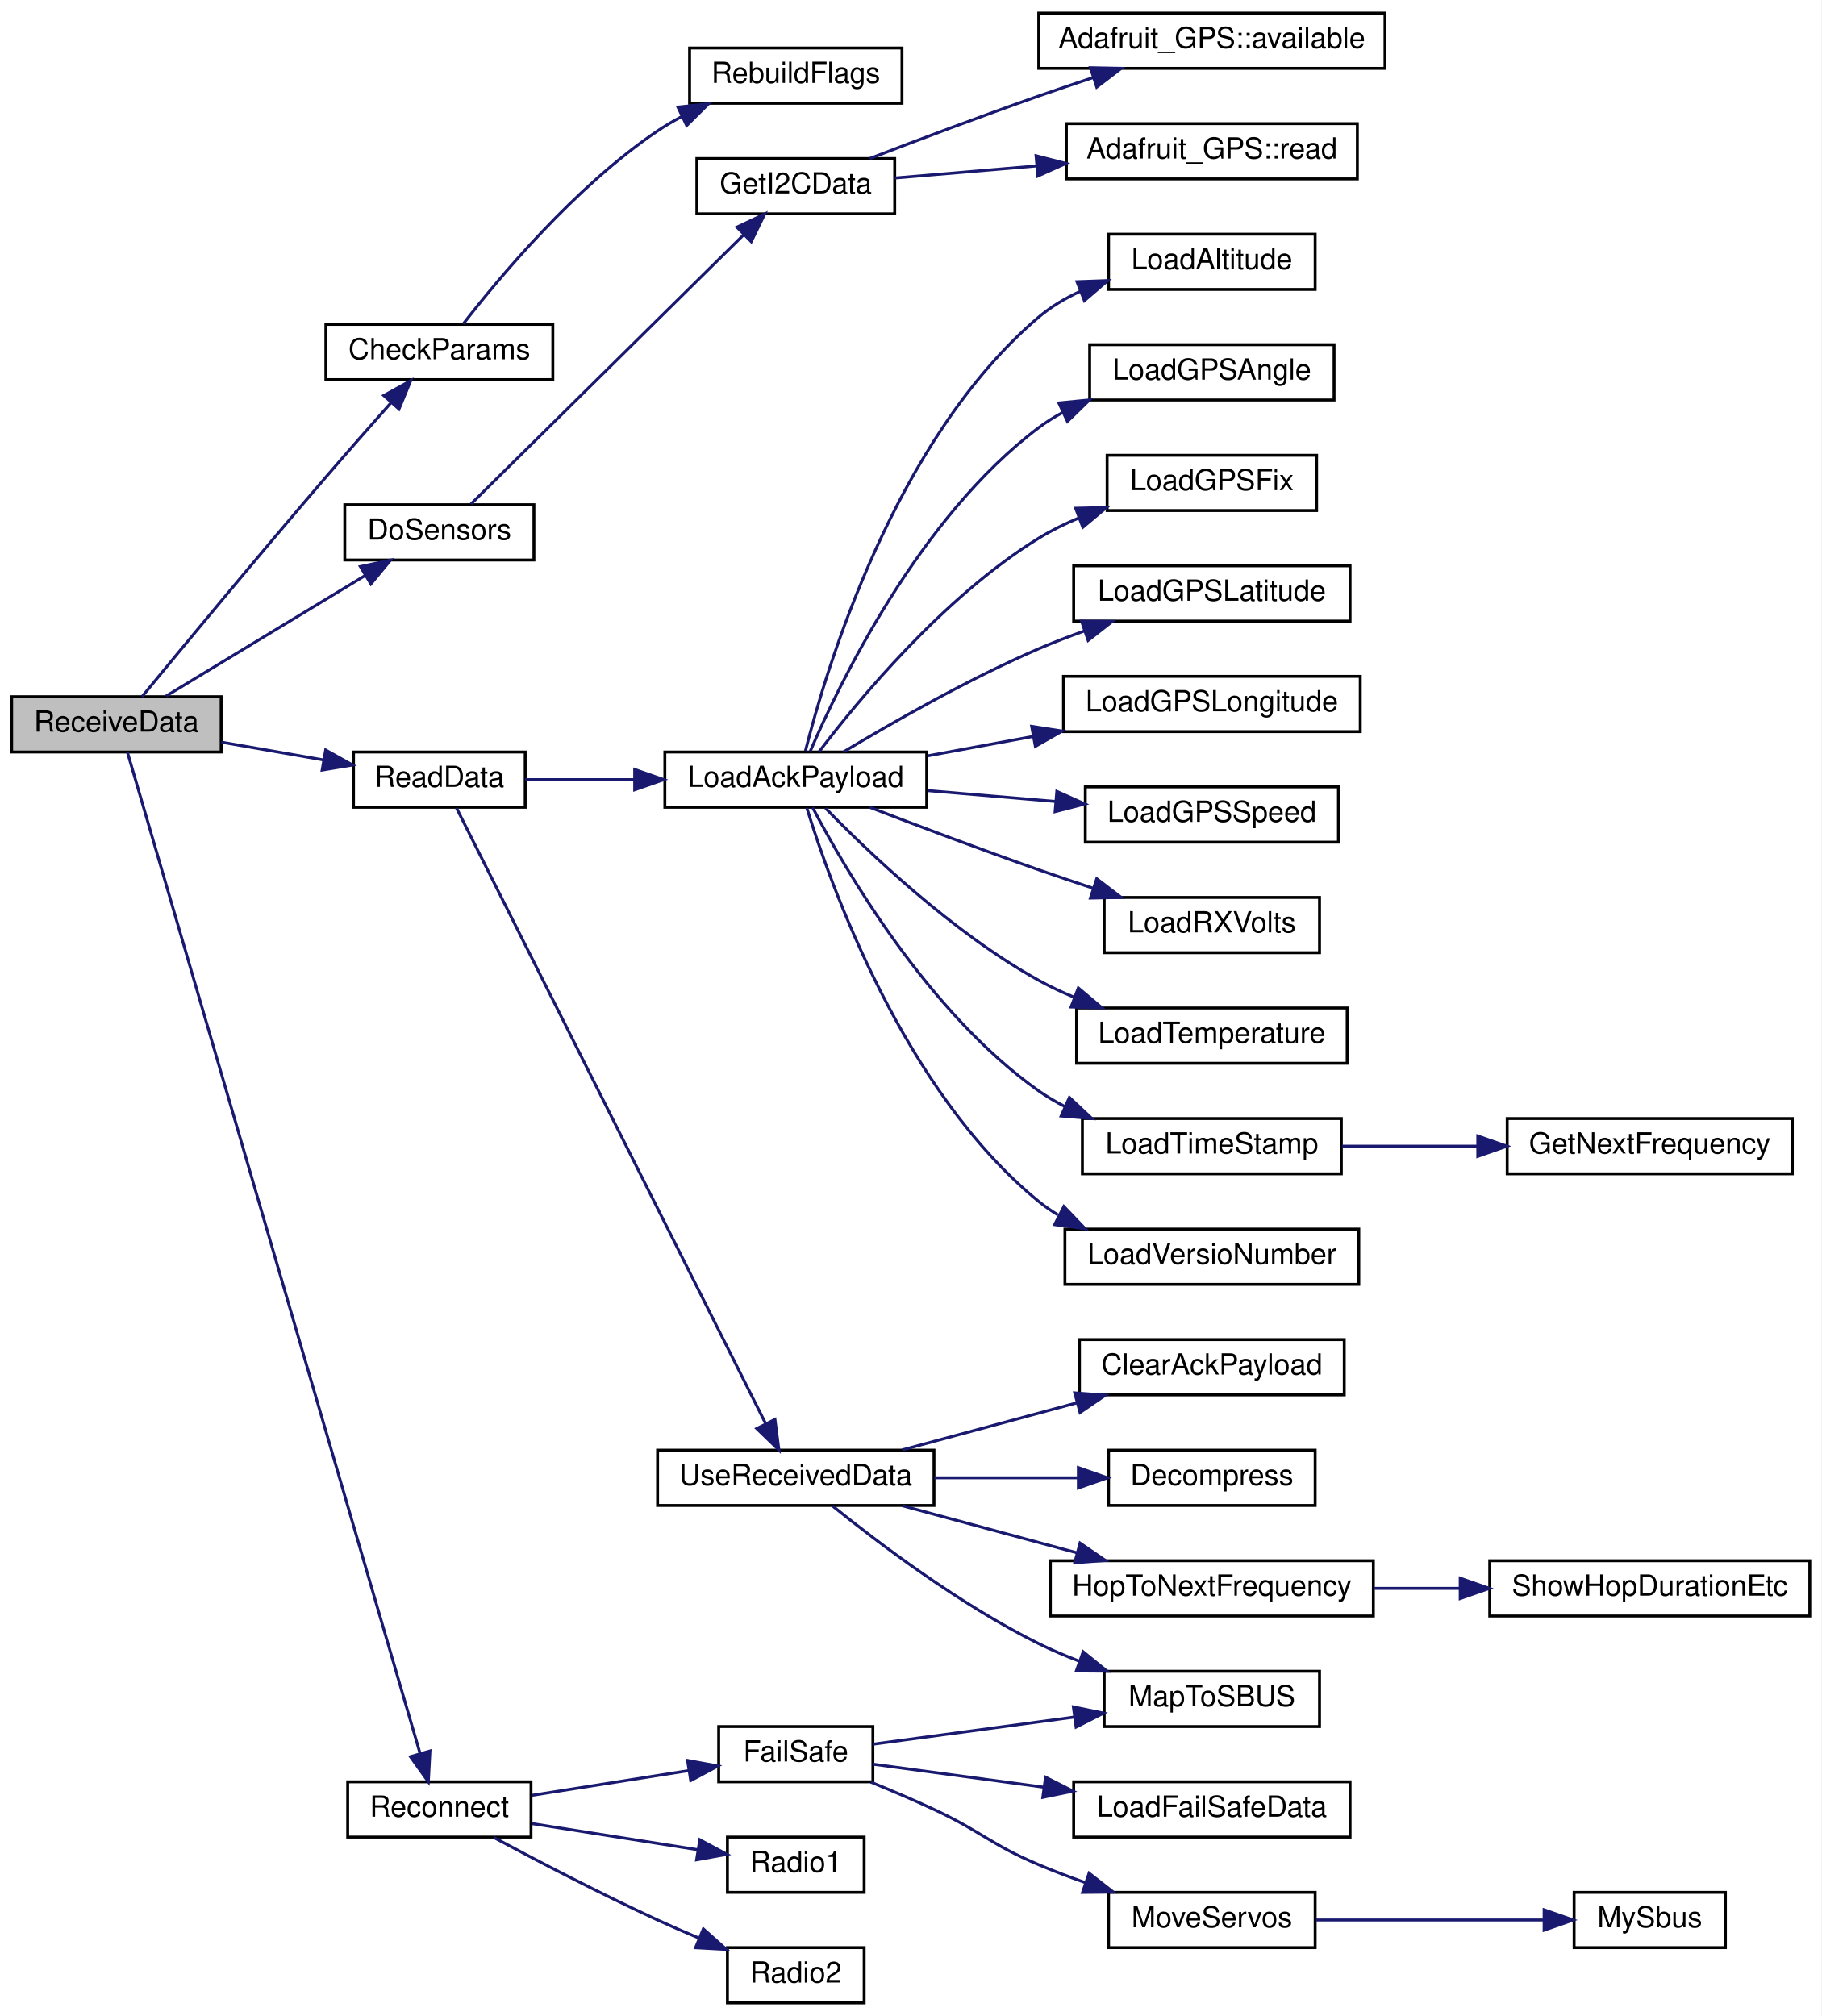
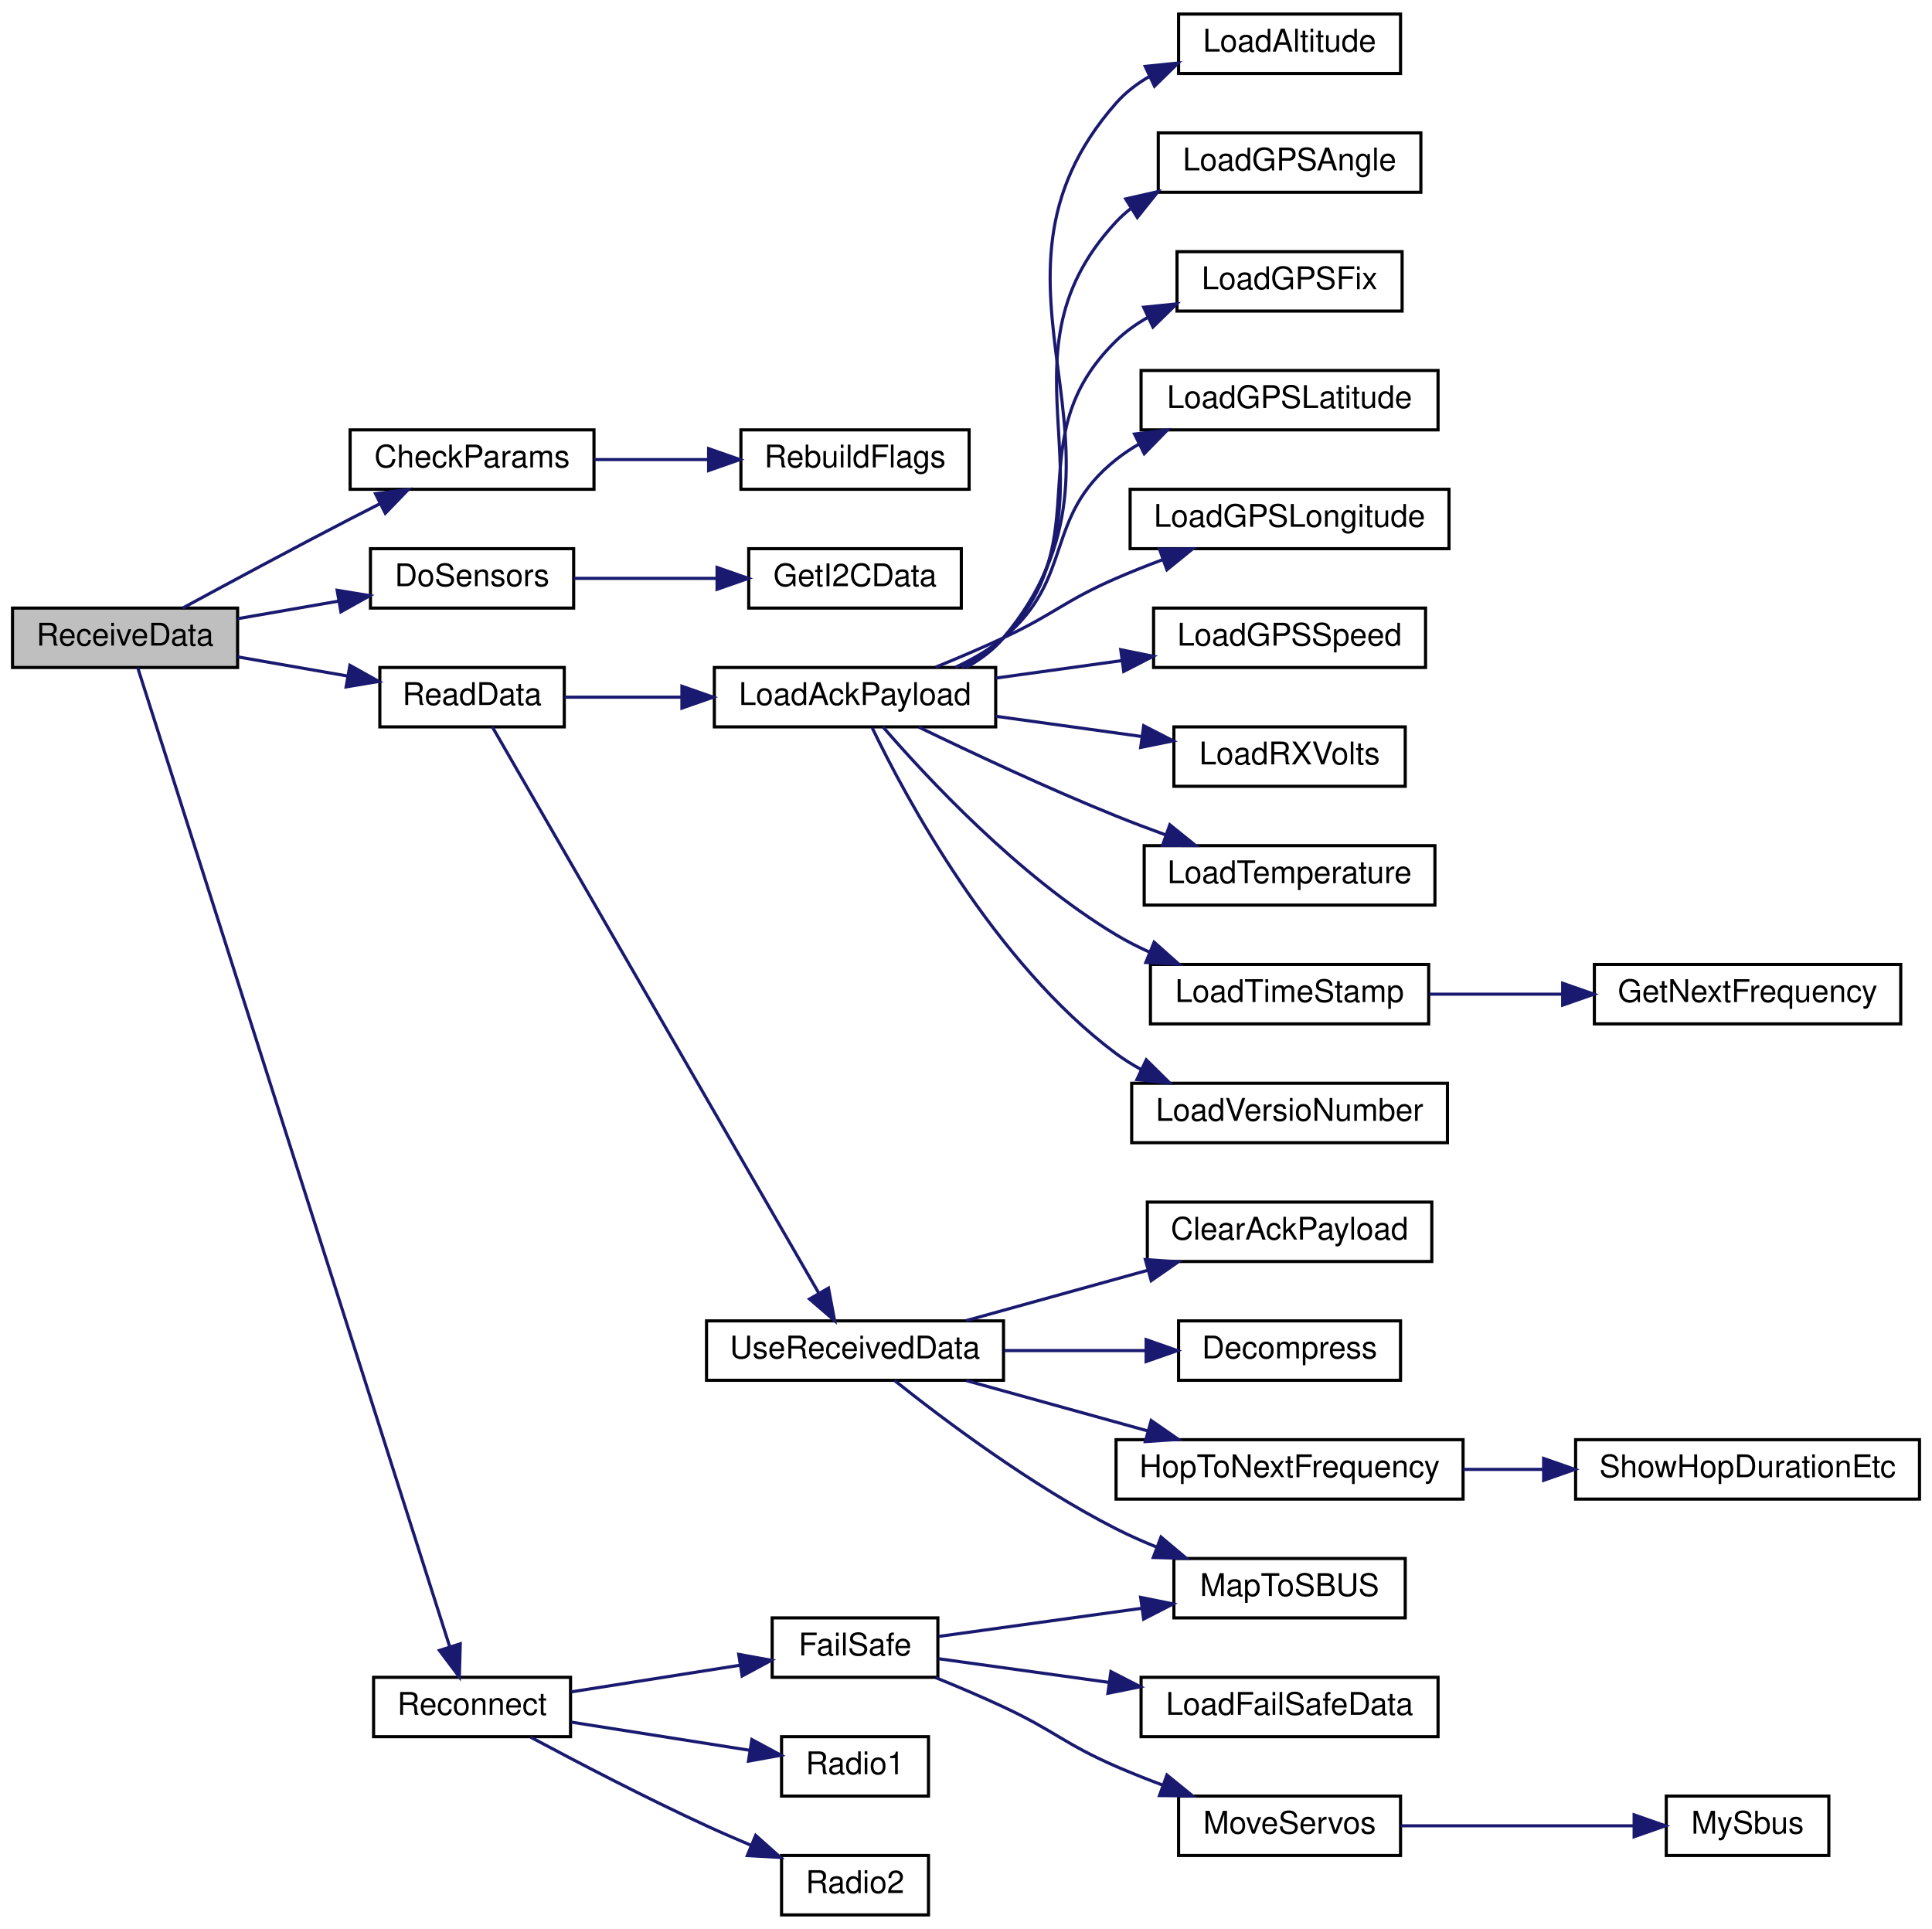
- <svg xmlns="http://www.w3.org/2000/svg" xmlns:xlink="http://www.w3.org/1999/xlink" width="626pt" height="693pt" viewBox="0.00 0.00 626.00 693.00">
-   <g id="graph0" class="graph" transform="scale(1 1) rotate(0) translate(4 689)">
-     <polygon fill="white" stroke="transparent" points="-4,4 -4,-689 622,-689 622,4 -4,4" />
+ <svg xmlns="http://www.w3.org/2000/svg" xmlns:xlink="http://www.w3.org/1999/xlink" width="618pt" height="617pt" viewBox="0.00 0.00 618.00 617.00">
+   <g id="graph0" class="graph" transform="scale(1 1) rotate(0) translate(4 613)">
+     <polygon fill="white" stroke="transparent" points="-4,4 -4,-613 614,-613 614,4 -4,4" />
    <g id="node1" class="node">
      <g id="a_node1">
        <a xlink:title=" ">
-           <polygon fill="#bfbfbf" stroke="black" points="0,-430.5 0,-449.5 72,-449.5 72,-430.5 0,-430.5" />
-           <text text-anchor="middle" x="36" y="-437.5" font-family="Helvetica,sans-Serif" font-size="10.00">ReceiveData</text>
+           <polygon fill="#bfbfbf" stroke="black" points="0,-399.5 0,-418.5 72,-418.5 72,-399.5 0,-399.5" />
+           <text text-anchor="middle" x="36" y="-406.5" font-family="Helvetica,sans-Serif" font-size="10.00">ReceiveData</text>
        </a>
      </g>
    </g>
    <g id="node2" class="node">
      <g id="a_node2">
        <a xlink:href="_receiver_code_2src_2main_8cpp.html#abd09fca8fe7cb7240846989f1ccd6a94" target="_top" xlink:title=" ">
-           <polygon fill="white" stroke="black" points="108,-558.5 108,-577.5 186,-577.5 186,-558.5 108,-558.5" />
-           <text text-anchor="middle" x="147" y="-565.5" font-family="Helvetica,sans-Serif" font-size="10.00">CheckParams</text>
+           <polygon fill="white" stroke="black" points="108,-456.5 108,-475.5 186,-475.5 186,-456.5 108,-456.5" />
+           <text text-anchor="middle" x="147" y="-463.5" font-family="Helvetica,sans-Serif" font-size="10.00">CheckParams</text>
        </a>
      </g>
    </g>
    <g id="edge1" class="edge">
-       <path fill="none" stroke="midnightblue" d="M44.79,-449.51C57.77,-465.29 84.69,-497.87 108,-525 115.25,-533.43 123.4,-542.69 130.29,-550.45" />
-       <polygon fill="midnightblue" stroke="midnightblue" points="127.9,-553.03 137.17,-558.16 133.13,-548.37 127.9,-553.03" />
+       <path fill="none" stroke="midnightblue" d="M54.44,-418.51C68.76,-426.28 89.62,-437.49 108,-447 111.11,-448.61 114.37,-450.27 117.62,-451.92" />
+       <polygon fill="midnightblue" stroke="midnightblue" points="116.11,-455.08 126.62,-456.44 119.25,-448.82 116.11,-455.08" />
    </g>
    <g id="node4" class="node">
      <g id="a_node4">
        <a xlink:href="_receiver_code_2src_2main_8cpp.html#af75c127f9829ffb35282024a4ac116dd" target="_top" xlink:title=" ">
-           <polygon fill="white" stroke="black" points="114.5,-496.5 114.5,-515.5 179.5,-515.5 179.5,-496.5 114.5,-496.5" />
-           <text text-anchor="middle" x="147" y="-503.5" font-family="Helvetica,sans-Serif" font-size="10.00">DoSensors</text>
+           <polygon fill="white" stroke="black" points="114.5,-418.5 114.5,-437.5 179.5,-437.5 179.5,-418.5 114.5,-418.5" />
+           <text text-anchor="middle" x="147" y="-425.5" font-family="Helvetica,sans-Serif" font-size="10.00">DoSensors</text>
        </a>
      </g>
    </g>
    <g id="edge3" class="edge">
-       <path fill="none" stroke="midnightblue" d="M53.08,-449.74C71.14,-460.67 100.64,-478.53 121.55,-491.2" />
-       <polygon fill="midnightblue" stroke="midnightblue" points="119.84,-494.25 130.21,-496.44 123.46,-488.26 119.84,-494.25" />
-     </g>
-     <g id="node8" class="node">
-       <g id="a_node8">
+       <path fill="none" stroke="midnightblue" d="M72.09,-415.12C82.37,-416.91 93.71,-418.89 104.36,-420.74" />
+       <polygon fill="midnightblue" stroke="midnightblue" points="103.84,-424.2 114.3,-422.47 105.05,-417.31 103.84,-424.2" />
+     </g>
+     <g id="node6" class="node">
+       <g id="a_node6">
        <a xlink:href="_receiver_code_2src_2main_8cpp.html#a07ca94db0e305e9c01ec51e417576308" target="_top" xlink:title=" ">
-           <polygon fill="white" stroke="black" points="117.5,-411.5 117.5,-430.5 176.5,-430.5 176.5,-411.5 117.5,-411.5" />
-           <text text-anchor="middle" x="147" y="-418.5" font-family="Helvetica,sans-Serif" font-size="10.00">ReadData</text>
-         </a>
-       </g>
-     </g>
-     <g id="edge7" class="edge">
-       <path fill="none" stroke="midnightblue" d="M72.09,-433.88C83.24,-431.94 95.63,-429.78 107.04,-427.79" />
-       <polygon fill="midnightblue" stroke="midnightblue" points="107.92,-431.19 117.17,-426.03 106.72,-424.29 107.92,-431.19" />
-     </g>
-     <g id="node27" class="node">
-       <g id="a_node27">
+           <polygon fill="white" stroke="black" points="117.5,-380.5 117.5,-399.5 176.5,-399.5 176.5,-380.5 117.5,-380.5" />
+           <text text-anchor="middle" x="147" y="-387.5" font-family="Helvetica,sans-Serif" font-size="10.00">ReadData</text>
+         </a>
+       </g>
+     </g>
+     <g id="edge5" class="edge">
+       <path fill="none" stroke="midnightblue" d="M72.09,-402.88C83.24,-400.94 95.63,-398.78 107.04,-396.79" />
+       <polygon fill="midnightblue" stroke="midnightblue" points="107.92,-400.19 117.17,-395.03 106.72,-393.29 107.92,-400.19" />
+     </g>
+     <g id="node25" class="node">
+       <g id="a_node25">
        <a xlink:href="radio_8h.html#a692b8b0727e0db358f99c7bf4e8235c0" target="_top" xlink:title=" ">
          <polygon fill="white" stroke="black" points="115.5,-57.5 115.5,-76.5 178.5,-76.5 178.5,-57.5 115.5,-57.5" />
          <text text-anchor="middle" x="147" y="-64.5" font-family="Helvetica,sans-Serif" font-size="10.00">Reconnect</text>
        </a>
      </g>
    </g>
-     <g id="edge26" class="edge">
-       <path fill="none" stroke="midnightblue" d="M39.8,-430.4C54.26,-380.93 120.47,-154.37 140.34,-86.36" />
-       <polygon fill="midnightblue" stroke="midnightblue" points="143.77,-87.11 143.21,-76.53 137.05,-85.15 143.77,-87.11" />
+     <g id="edge24" class="edge">
+       <path fill="none" stroke="midnightblue" d="M40.03,-399.5C54.82,-353.09 119.55,-150 139.87,-86.23" />
+       <polygon fill="midnightblue" stroke="midnightblue" points="143.23,-87.21 142.93,-76.62 136.56,-85.09 143.23,-87.21" />
    </g>
    <g id="node3" class="node">
      <g id="a_node3">
        <a xlink:href="_receiver_code_2src_2main_8cpp.html#ad86a39e4cba19592c760833870f6f69c" target="_top" xlink:title=" ">
-           <polygon fill="white" stroke="black" points="233,-653.5 233,-672.5 306,-672.5 306,-653.5 233,-653.5" />
-           <text text-anchor="middle" x="269.5" y="-660.5" font-family="Helvetica,sans-Serif" font-size="10.00">RebuildFlags</text>
+           <polygon fill="white" stroke="black" points="233,-456.5 233,-475.5 306,-475.5 306,-456.5 233,-456.5" />
+           <text text-anchor="middle" x="269.5" y="-463.5" font-family="Helvetica,sans-Serif" font-size="10.00">RebuildFlags</text>
        </a>
      </g>
    </g>
    <g id="edge2" class="edge">
-       <path fill="none" stroke="midnightblue" d="M155.2,-577.64C167.41,-593.41 193.6,-624.85 222,-644 224.59,-645.75 227.37,-647.38 230.23,-648.89" />
-       <polygon fill="midnightblue" stroke="midnightblue" points="228.99,-652.18 239.52,-653.32 232,-645.86 228.99,-652.18" />
+       <path fill="none" stroke="midnightblue" d="M186.13,-466C197.65,-466 210.42,-466 222.4,-466" />
+       <polygon fill="midnightblue" stroke="midnightblue" points="222.67,-469.5 232.67,-466 222.67,-462.5 222.67,-469.5" />
    </g>
    <g id="node5" class="node">
      <g id="a_node5">
        <a xlink:href="_hub_reader_2src_2main_8cpp.html#a2a75154c3b19275a186d2a9303f87f09" target="_top" xlink:title=" ">
-           <polygon fill="white" stroke="black" points="235.5,-615.5 235.5,-634.5 303.5,-634.5 303.5,-615.5 235.5,-615.5" />
-           <text text-anchor="middle" x="269.5" y="-622.5" font-family="Helvetica,sans-Serif" font-size="10.00">GetI2CData</text>
+           <polygon fill="white" stroke="black" points="235.5,-418.5 235.5,-437.5 303.5,-437.5 303.5,-418.5 235.5,-418.5" />
+           <text text-anchor="middle" x="269.5" y="-425.5" font-family="Helvetica,sans-Serif" font-size="10.00">GetI2CData</text>
        </a>
      </g>
    </g>
    <g id="edge4" class="edge">
-       <path fill="none" stroke="midnightblue" d="M157.86,-515.74C178.44,-536.06 226.16,-583.19 251.69,-608.4" />
-       <polygon fill="midnightblue" stroke="midnightblue" points="249.26,-610.92 258.84,-615.46 254.18,-605.94 249.26,-610.92" />
-     </g>
-     <g id="node6" class="node">
-       <g id="a_node6">
-         <a xlink:href="class_adafruit___g_p_s.html#abe6399af00c0047527ea20e3f35a0182" target="_top" xlink:title="How many bytes are available to read - part of 'Print'-class functionality.">
-           <polygon fill="white" stroke="black" points="353,-665.5 353,-684.5 472,-684.5 472,-665.5 353,-665.5" />
-           <text text-anchor="middle" x="412.5" y="-672.5" font-family="Helvetica,sans-Serif" font-size="10.00">Adafruit_GPS::available</text>
-         </a>
-       </g>
-     </g>
-     <g id="edge5" class="edge">
-       <path fill="none" stroke="midnightblue" d="M294.94,-634.52C311.3,-640.81 333.36,-649.12 353,-656 359.02,-658.11 365.41,-660.26 371.68,-662.34" />
-       <polygon fill="midnightblue" stroke="midnightblue" points="370.76,-665.72 381.35,-665.5 372.93,-659.06 370.76,-665.72" />
+       <path fill="none" stroke="midnightblue" d="M179.66,-428C193.6,-428 210.19,-428 225.25,-428" />
+       <polygon fill="midnightblue" stroke="midnightblue" points="225.37,-431.5 235.37,-428 225.37,-424.5 225.37,-431.5" />
    </g>
    <g id="node7" class="node">
      <g id="a_node7">
-         <a xlink:href="class_adafruit___g_p_s.html#a776378bc3e4e8a098dce88d6a4ffb0b8" target="_top" xlink:title="Read one character from the GPS device.">
-           <polygon fill="white" stroke="black" points="362.5,-627.5 362.5,-646.5 462.5,-646.5 462.5,-627.5 362.5,-627.5" />
-           <text text-anchor="middle" x="412.5" y="-634.5" font-family="Helvetica,sans-Serif" font-size="10.00">Adafruit_GPS::read</text>
+         <a xlink:href="radio_8h.html#a664f409561bfcf119e0379dd991217e5" target="_top" xlink:title=" ">
+           <polygon fill="white" stroke="black" points="224.5,-380.5 224.5,-399.5 314.5,-399.5 314.5,-380.5 224.5,-380.5" />
+           <text text-anchor="middle" x="269.5" y="-387.5" font-family="Helvetica,sans-Serif" font-size="10.00">LoadAckPayload</text>
        </a>
      </g>
    </g>
    <g id="edge6" class="edge">
-       <path fill="none" stroke="midnightblue" d="M303.56,-627.81C318.05,-629.05 335.52,-630.53 352.14,-631.95" />
-       <polygon fill="midnightblue" stroke="midnightblue" points="352.08,-635.46 362.34,-632.82 352.67,-628.48 352.08,-635.46" />
-     </g>
-     <g id="node9" class="node">
-       <g id="a_node9">
-         <a xlink:href="radio_8h.html#a664f409561bfcf119e0379dd991217e5" target="_top" xlink:title=" ">
-           <polygon fill="white" stroke="black" points="224.5,-411.5 224.5,-430.5 314.5,-430.5 314.5,-411.5 224.5,-411.5" />
-           <text text-anchor="middle" x="269.5" y="-418.5" font-family="Helvetica,sans-Serif" font-size="10.00">LoadAckPayload</text>
-         </a>
-       </g>
-     </g>
-     <g id="edge8" class="edge">
-       <path fill="none" stroke="midnightblue" d="M176.56,-421C187.76,-421 201.01,-421 213.9,-421" />
-       <polygon fill="midnightblue" stroke="midnightblue" points="214.13,-424.5 224.13,-421 214.13,-417.5 214.13,-424.5" />
-     </g>
-     <g id="node21" class="node">
-       <g id="a_node21">
+       <path fill="none" stroke="midnightblue" d="M176.56,-390C187.76,-390 201.01,-390 213.9,-390" />
+       <polygon fill="midnightblue" stroke="midnightblue" points="214.13,-393.5 224.13,-390 214.13,-386.5 214.13,-393.5" />
+     </g>
+     <g id="node19" class="node">
+       <g id="a_node19">
        <a xlink:href="_receiver_code_2src_2main_8cpp.html#abb1997c589abc6432f612eaedf985e38" target="_top" xlink:title=" ">
          <polygon fill="white" stroke="black" points="222,-171.5 222,-190.5 317,-190.5 317,-171.5 222,-171.5" />
          <text text-anchor="middle" x="269.5" y="-178.5" font-family="Helvetica,sans-Serif" font-size="10.00">UseReceivedData</text>
        </a>
      </g>
    </g>
-     <g id="edge20" class="edge">
-       <path fill="none" stroke="midnightblue" d="M152.87,-411.29C171.04,-375.11 235.03,-247.66 259.18,-199.56" />
-       <polygon fill="midnightblue" stroke="midnightblue" points="262.34,-201.07 263.7,-190.56 256.08,-197.93 262.34,-201.07" />
+     <g id="edge18" class="edge">
+       <path fill="none" stroke="midnightblue" d="M153.49,-380.48C172.11,-348.18 233.09,-242.41 257.88,-199.42" />
+       <polygon fill="midnightblue" stroke="midnightblue" points="261.01,-200.99 262.98,-190.58 254.95,-197.49 261.01,-200.99" />
+     </g>
+     <g id="node8" class="node">
+       <g id="a_node8">
+         <a xlink:href="radio_8h.html#ae7c02edb19bdc7bb0dc66f4b4d698b04" target="_top" xlink:title=" ">
+           <polygon fill="white" stroke="black" points="373,-589.5 373,-608.5 444,-608.5 444,-589.5 373,-589.5" />
+           <text text-anchor="middle" x="408.5" y="-596.5" font-family="Helvetica,sans-Serif" font-size="10.00">LoadAltitude</text>
+         </a>
+       </g>
+     </g>
+     <g id="edge7" class="edge">
+       <path fill="none" stroke="midnightblue" d="M305.11,-399.55C309.6,-402.02 313.76,-405.12 317,-409 366.75,-468.64 301.71,-521.68 353,-580 356.02,-583.44 359.7,-586.25 363.71,-588.56" />
+       <polygon fill="midnightblue" stroke="midnightblue" points="362.32,-591.77 372.86,-592.84 365.29,-585.43 362.32,-591.77" />
+     </g>
+     <g id="node9" class="node">
+       <g id="a_node9">
+         <a xlink:href="radio_8h.html#a4dd6eda5ab79885d9c061e5978a0b698" target="_top" xlink:title=" ">
+           <polygon fill="white" stroke="black" points="366.5,-551.5 366.5,-570.5 450.5,-570.5 450.5,-551.5 366.5,-551.5" />
+           <text text-anchor="middle" x="408.5" y="-558.5" font-family="Helvetica,sans-Serif" font-size="10.00">LoadGPSAngle</text>
+         </a>
+       </g>
+     </g>
+     <g id="edge8" class="edge">
+       <path fill="none" stroke="midnightblue" d="M304.91,-399.71C309.43,-402.16 313.65,-405.21 317,-409 357.55,-454.89 311.26,-497.19 353,-542 354.41,-543.51 355.94,-544.9 357.58,-546.19" />
+       <polygon fill="midnightblue" stroke="midnightblue" points="356.08,-549.38 366.41,-551.71 359.79,-543.44 356.08,-549.38" />
    </g>
    <g id="node10" class="node">
      <g id="a_node10">
-         <a xlink:href="radio_8h.html#ae7c02edb19bdc7bb0dc66f4b4d698b04" target="_top" xlink:title=" ">
-           <polygon fill="white" stroke="black" points="377,-589.5 377,-608.5 448,-608.5 448,-589.5 377,-589.5" />
-           <text text-anchor="middle" x="412.5" y="-596.5" font-family="Helvetica,sans-Serif" font-size="10.00">LoadAltitude</text>
+         <a xlink:href="radio_8h.html#aa9d97135c1b62975cc9d6b955842f6fd" target="_top" xlink:title=" ">
+           <polygon fill="white" stroke="black" points="372.5,-513.5 372.5,-532.5 444.5,-532.5 444.5,-513.5 372.5,-513.5" />
+           <text text-anchor="middle" x="408.5" y="-520.5" font-family="Helvetica,sans-Serif" font-size="10.00">LoadGPSFix</text>
        </a>
      </g>
    </g>
    <g id="edge9" class="edge">
-       <path fill="none" stroke="midnightblue" d="M272.81,-430.86C279.81,-458.59 303.42,-537.97 353,-580 357.23,-583.58 362.14,-586.49 367.29,-588.86" />
-       <polygon fill="midnightblue" stroke="midnightblue" points="366.14,-592.16 376.72,-592.55 368.69,-585.64 366.14,-592.16" />
+       <path fill="none" stroke="midnightblue" d="M303.64,-399.53C308.55,-402.02 313.23,-405.13 317,-409 348.51,-441.33 320.65,-472.5 353,-504 356.03,-506.95 359.54,-509.44 363.29,-511.55" />
+       <polygon fill="midnightblue" stroke="midnightblue" points="361.83,-514.73 372.37,-515.8 364.8,-508.39 361.83,-514.73" />
    </g>
    <g id="node11" class="node">
      <g id="a_node11">
-         <a xlink:href="radio_8h.html#a4dd6eda5ab79885d9c061e5978a0b698" target="_top" xlink:title=" ">
-           <polygon fill="white" stroke="black" points="370.5,-551.5 370.5,-570.5 454.5,-570.5 454.5,-551.5 370.5,-551.5" />
-           <text text-anchor="middle" x="412.5" y="-558.5" font-family="Helvetica,sans-Serif" font-size="10.00">LoadGPSAngle</text>
+         <a xlink:href="radio_8h.html#a0b901ae44d5e1d8885539ad7e032b8b6" target="_top" xlink:title=" ">
+           <polygon fill="white" stroke="black" points="361,-475.5 361,-494.5 456,-494.5 456,-475.5 361,-475.5" />
+           <text text-anchor="middle" x="408.5" y="-482.5" font-family="Helvetica,sans-Serif" font-size="10.00">LoadGPSLatitude</text>
        </a>
      </g>
    </g>
    <g id="edge10" class="edge">
-       <path fill="none" stroke="midnightblue" d="M274.48,-430.77C284.3,-453.67 311.9,-511.2 353,-542 355.61,-543.95 358.42,-545.71 361.36,-547.29" />
-       <polygon fill="midnightblue" stroke="midnightblue" points="359.91,-550.48 370.45,-551.52 362.86,-544.13 359.91,-550.48" />
+       <path fill="none" stroke="midnightblue" d="M301.55,-399.53C307.04,-402.06 312.46,-405.19 317,-409 339.96,-428.25 329.54,-447.36 353,-466 355.28,-467.81 357.74,-469.46 360.32,-470.95" />
+       <polygon fill="midnightblue" stroke="midnightblue" points="358.91,-474.16 369.42,-475.46 362.02,-467.88 358.91,-474.16" />
    </g>
    <g id="node12" class="node">
      <g id="a_node12">
-         <a xlink:href="radio_8h.html#aa9d97135c1b62975cc9d6b955842f6fd" target="_top" xlink:title=" ">
-           <polygon fill="white" stroke="black" points="376.5,-513.5 376.5,-532.5 448.5,-532.5 448.5,-513.5 376.5,-513.5" />
-           <text text-anchor="middle" x="412.5" y="-520.5" font-family="Helvetica,sans-Serif" font-size="10.00">LoadGPSFix</text>
+         <a xlink:href="radio_8h.html#a984e4fc699e2cdb932f86e0ae1e20bca" target="_top" xlink:title=" ">
+           <polygon fill="white" stroke="black" points="357.5,-437.5 357.5,-456.5 459.5,-456.5 459.5,-437.5 357.5,-437.5" />
+           <text text-anchor="middle" x="408.5" y="-444.5" font-family="Helvetica,sans-Serif" font-size="10.00">LoadGPSLongitude</text>
        </a>
      </g>
    </g>
    <g id="edge11" class="edge">
-       <path fill="none" stroke="midnightblue" d="M277.57,-430.67C290.6,-447.86 320.12,-483.78 353,-504 357.32,-506.66 362.06,-508.98 366.9,-511.01" />
-       <polygon fill="midnightblue" stroke="midnightblue" points="365.68,-514.29 376.27,-514.54 368.15,-507.74 365.68,-514.29" />
+       <path fill="none" stroke="midnightblue" d="M295.31,-399.61C302.38,-402.49 310.05,-405.75 317,-409 333.39,-416.65 336.41,-420.78 353,-428 357.76,-430.07 362.82,-432.08 367.87,-433.97" />
+       <polygon fill="midnightblue" stroke="midnightblue" points="366.89,-437.34 377.49,-437.44 369.27,-430.76 366.89,-437.34" />
    </g>
    <g id="node13" class="node">
      <g id="a_node13">
-         <a xlink:href="radio_8h.html#a0b901ae44d5e1d8885539ad7e032b8b6" target="_top" xlink:title=" ">
-           <polygon fill="white" stroke="black" points="365,-475.5 365,-494.5 460,-494.5 460,-475.5 365,-475.5" />
-           <text text-anchor="middle" x="412.5" y="-482.5" font-family="Helvetica,sans-Serif" font-size="10.00">LoadGPSLatitude</text>
+         <a xlink:href="radio_8h.html#aefbca1484a5df773af5c76e12a646238" target="_top" xlink:title=" ">
+           <polygon fill="white" stroke="black" points="365,-399.5 365,-418.5 452,-418.5 452,-399.5 365,-399.5" />
+           <text text-anchor="middle" x="408.5" y="-406.5" font-family="Helvetica,sans-Serif" font-size="10.00">LoadGPSSpeed</text>
        </a>
      </g>
    </g>
    <g id="edge12" class="edge">
-       <path fill="none" stroke="midnightblue" d="M285.88,-430.52C302.14,-440.3 328.73,-455.54 353,-466 358.03,-468.16 363.38,-470.22 368.74,-472.13" />
-       <polygon fill="midnightblue" stroke="midnightblue" points="367.71,-475.48 378.31,-475.4 369.97,-468.86 367.71,-475.48" />
+       <path fill="none" stroke="midnightblue" d="M314.6,-396.12C327.44,-397.9 341.6,-399.86 354.91,-401.71" />
+       <polygon fill="midnightblue" stroke="midnightblue" points="354.5,-405.18 364.88,-403.09 355.46,-398.25 354.5,-405.18" />
    </g>
    <g id="node14" class="node">
      <g id="a_node14">
-         <a xlink:href="radio_8h.html#a984e4fc699e2cdb932f86e0ae1e20bca" target="_top" xlink:title=" ">
-           <polygon fill="white" stroke="black" points="361.5,-437.5 361.5,-456.5 463.5,-456.5 463.5,-437.5 361.5,-437.5" />
-           <text text-anchor="middle" x="412.5" y="-444.5" font-family="Helvetica,sans-Serif" font-size="10.00">LoadGPSLongitude</text>
+         <a xlink:href="radio_8h.html#ad5c9d0f57db506102e8363427892186a" target="_top" xlink:title=" ">
+           <polygon fill="white" stroke="black" points="371.5,-361.5 371.5,-380.5 445.5,-380.5 445.5,-361.5 371.5,-361.5" />
+           <text text-anchor="middle" x="408.5" y="-368.5" font-family="Helvetica,sans-Serif" font-size="10.00">LoadRXVolts</text>
        </a>
      </g>
    </g>
    <g id="edge13" class="edge">
-       <path fill="none" stroke="midnightblue" d="M314.73,-429.16C326.21,-431.27 338.78,-433.59 350.94,-435.83" />
-       <polygon fill="midnightblue" stroke="midnightblue" points="350.57,-439.32 361.04,-437.69 351.84,-432.44 350.57,-439.32" />
+       <path fill="none" stroke="midnightblue" d="M314.6,-383.88C329.47,-381.82 346.11,-379.51 361.15,-377.43" />
+       <polygon fill="midnightblue" stroke="midnightblue" points="361.84,-380.87 371.27,-376.03 360.88,-373.93 361.84,-380.87" />
    </g>
    <g id="node15" class="node">
      <g id="a_node15">
-         <a xlink:href="radio_8h.html#aefbca1484a5df773af5c76e12a646238" target="_top" xlink:title=" ">
-           <polygon fill="white" stroke="black" points="369,-399.5 369,-418.5 456,-418.5 456,-399.5 369,-399.5" />
-           <text text-anchor="middle" x="412.5" y="-406.5" font-family="Helvetica,sans-Serif" font-size="10.00">LoadGPSSpeed</text>
+         <a xlink:href="radio_8h.html#afd3957dcfa0fc56901c2b9ce3519f511" target="_top" xlink:title=" ">
+           <polygon fill="white" stroke="black" points="362,-323.5 362,-342.5 455,-342.5 455,-323.5 362,-323.5" />
+           <text text-anchor="middle" x="408.5" y="-330.5" font-family="Helvetica,sans-Serif" font-size="10.00">LoadTemperature</text>
        </a>
      </g>
    </g>
    <g id="edge14" class="edge">
-       <path fill="none" stroke="midnightblue" d="M314.73,-417.24C328.63,-416.05 344.13,-414.73 358.58,-413.5" />
-       <polygon fill="midnightblue" stroke="midnightblue" points="359.21,-416.96 368.88,-412.63 358.62,-409.99 359.21,-416.96" />
+       <path fill="none" stroke="midnightblue" d="M289.94,-380.4C306.51,-372.38 331.06,-360.85 353,-352 358.11,-349.94 363.54,-347.88 368.92,-345.93" />
+       <polygon fill="midnightblue" stroke="midnightblue" points="370.2,-349.19 378.46,-342.54 367.86,-342.59 370.2,-349.19" />
    </g>
    <g id="node16" class="node">
      <g id="a_node16">
-         <a xlink:href="radio_8h.html#ad5c9d0f57db506102e8363427892186a" target="_top" xlink:title=" ">
-           <polygon fill="white" stroke="black" points="375.5,-361.5 375.5,-380.5 449.5,-380.5 449.5,-361.5 375.5,-361.5" />
-           <text text-anchor="middle" x="412.5" y="-368.5" font-family="Helvetica,sans-Serif" font-size="10.00">LoadRXVolts</text>
+         <a xlink:href="radio_8h.html#a3830d14fd002f2ec6d0843b15139360a" target="_top" xlink:title=" ">
+           <polygon fill="white" stroke="black" points="364,-285.5 364,-304.5 453,-304.5 453,-285.5 364,-285.5" />
+           <text text-anchor="middle" x="408.5" y="-292.5" font-family="Helvetica,sans-Serif" font-size="10.00">LoadTimeStamp</text>
        </a>
      </g>
    </g>
    <g id="edge15" class="edge">
-       <path fill="none" stroke="midnightblue" d="M294.94,-411.48C311.3,-405.19 333.36,-396.88 353,-390 359.02,-387.89 365.41,-385.74 371.68,-383.66" />
-       <polygon fill="midnightblue" stroke="midnightblue" points="372.93,-386.94 381.35,-380.5 370.76,-380.28 372.93,-386.94" />
+       <path fill="none" stroke="midnightblue" d="M278.44,-380.49C292.14,-364.64 321.76,-332.72 353,-314 356.38,-311.97 360.02,-310.12 363.74,-308.43" />
+       <polygon fill="midnightblue" stroke="midnightblue" points="365.18,-311.63 373.1,-304.59 362.52,-305.15 365.18,-311.63" />
+     </g>
+     <g id="node18" class="node">
+       <g id="a_node18">
+         <a xlink:href="radio_8h.html#af067d2e9e8981a59af86ec75a0db36b4" target="_top" xlink:title=" ">
+           <polygon fill="white" stroke="black" points="358,-247.5 358,-266.5 459,-266.5 459,-247.5 358,-247.5" />
+           <text text-anchor="middle" x="408.5" y="-254.5" font-family="Helvetica,sans-Serif" font-size="10.00">LoadVersioNumber</text>
+         </a>
+       </g>
+     </g>
+     <g id="edge17" class="edge">
+       <path fill="none" stroke="midnightblue" d="M274.99,-380.21C285.5,-358.34 313.81,-305.18 353,-276 355.49,-274.15 358.18,-272.46 360.98,-270.93" />
+       <polygon fill="midnightblue" stroke="midnightblue" points="362.66,-274.01 370.2,-266.57 359.66,-267.68 362.66,-274.01" />
    </g>
    <g id="node17" class="node">
      <g id="a_node17">
-         <a xlink:href="radio_8h.html#afd3957dcfa0fc56901c2b9ce3519f511" target="_top" xlink:title=" ">
-           <polygon fill="white" stroke="black" points="366,-323.5 366,-342.5 459,-342.5 459,-323.5 366,-323.5" />
-           <text text-anchor="middle" x="412.5" y="-330.5" font-family="Helvetica,sans-Serif" font-size="10.00">LoadTemperature</text>
+         <a xlink:href="radio_8h.html#a5cbe0c69c07d5818a956b9155820cf76" target="_top" xlink:title=" ">
+           <polygon fill="white" stroke="black" points="506,-285.5 506,-304.5 604,-304.5 604,-285.5 506,-285.5" />
+           <text text-anchor="middle" x="555" y="-292.5" font-family="Helvetica,sans-Serif" font-size="10.00">GetNextFrequency</text>
        </a>
      </g>
    </g>
    <g id="edge16" class="edge">
-       <path fill="none" stroke="midnightblue" d="M279.74,-411.16C294.11,-396.38 323.26,-368.45 353,-352 356.89,-349.85 361.06,-347.89 365.32,-346.13" />
-       <polygon fill="midnightblue" stroke="midnightblue" points="366.6,-349.39 374.71,-342.57 364.11,-342.84 366.6,-349.39" />
-     </g>
-     <g id="node18" class="node">
-       <g id="a_node18">
-         <a xlink:href="radio_8h.html#a3830d14fd002f2ec6d0843b15139360a" target="_top" xlink:title=" ">
-           <polygon fill="white" stroke="black" points="368,-285.5 368,-304.5 457,-304.5 457,-285.5 368,-285.5" />
-           <text text-anchor="middle" x="412.5" y="-292.5" font-family="Helvetica,sans-Serif" font-size="10.00">LoadTimeStamp</text>
-         </a>
-       </g>
-     </g>
-     <g id="edge17" class="edge">
-       <path fill="none" stroke="midnightblue" d="M275.27,-411.45C286.16,-390.63 314.85,-340.89 353,-314 355.84,-312 358.89,-310.2 362.07,-308.59" />
-       <polygon fill="midnightblue" stroke="midnightblue" points="363.54,-311.76 371.26,-304.51 360.7,-305.37 363.54,-311.76" />
+       <path fill="none" stroke="midnightblue" d="M453.25,-295C466.62,-295 481.53,-295 495.71,-295" />
+       <polygon fill="midnightblue" stroke="midnightblue" points="495.86,-298.5 505.86,-295 495.86,-291.5 495.86,-298.5" />
    </g>
    <g id="node20" class="node">
      <g id="a_node20">
-         <a xlink:href="radio_8h.html#af067d2e9e8981a59af86ec75a0db36b4" target="_top" xlink:title=" ">
-           <polygon fill="white" stroke="black" points="362,-247.5 362,-266.5 463,-266.5 463,-247.5 362,-247.5" />
-           <text text-anchor="middle" x="412.5" y="-254.5" font-family="Helvetica,sans-Serif" font-size="10.00">LoadVersioNumber</text>
+         <a xlink:href="_receiver_code_2src_2main_8cpp.html#a5a26715a721e1073d6ae00498282c056" target="_top" xlink:title=" ">
+           <polygon fill="white" stroke="black" points="363,-209.5 363,-228.5 454,-228.5 454,-209.5 363,-209.5" />
+           <text text-anchor="middle" x="408.5" y="-216.5" font-family="Helvetica,sans-Serif" font-size="10.00">ClearAckPayload</text>
        </a>
      </g>
    </g>
    <g id="edge19" class="edge">
-       <path fill="none" stroke="midnightblue" d="M273.3,-411.26C281.27,-385.3 306.52,-313.87 353,-276 355.06,-274.32 357.28,-272.78 359.6,-271.38" />
-       <polygon fill="midnightblue" stroke="midnightblue" points="361.64,-274.28 368.96,-266.62 358.46,-268.04 361.64,-274.28" />
-     </g>
-     <g id="node19" class="node">
-       <g id="a_node19">
-         <a xlink:href="radio_8h.html#a5cbe0c69c07d5818a956b9155820cf76" target="_top" xlink:title=" ">
-           <polygon fill="white" stroke="black" points="514,-285.5 514,-304.5 612,-304.5 612,-285.5 514,-285.5" />
-           <text text-anchor="middle" x="563" y="-292.5" font-family="Helvetica,sans-Serif" font-size="10.00">GetNextFrequency</text>
-         </a>
-       </g>
-     </g>
-     <g id="edge18" class="edge">
-       <path fill="none" stroke="midnightblue" d="M457.25,-295C471.85,-295 488.35,-295 503.87,-295" />
-       <polygon fill="midnightblue" stroke="midnightblue" points="503.89,-298.5 513.89,-295 503.89,-291.5 503.89,-298.5" />
+       <path fill="none" stroke="midnightblue" d="M305.07,-190.59C322.68,-195.47 344.28,-201.46 363.1,-206.68" />
+       <polygon fill="midnightblue" stroke="midnightblue" points="362.37,-210.11 372.94,-209.41 364.24,-203.37 362.37,-210.11" />
+     </g>
+     <g id="node21" class="node">
+       <g id="a_node21">
+         <a xlink:href="radio_8h.html#a8e1f4879c351e462d6bca620ae4279e2" target="_top" xlink:title=" ">
+           <polygon fill="white" stroke="black" points="373,-171.5 373,-190.5 444,-190.5 444,-171.5 373,-171.5" />
+           <text text-anchor="middle" x="408.5" y="-178.5" font-family="Helvetica,sans-Serif" font-size="10.00">Decompress</text>
+         </a>
+       </g>
+     </g>
+     <g id="edge20" class="edge">
+       <path fill="none" stroke="midnightblue" d="M317.26,-181C331.86,-181 347.93,-181 362.4,-181" />
+       <polygon fill="midnightblue" stroke="midnightblue" points="362.62,-184.5 372.62,-181 362.62,-177.5 362.62,-184.5" />
    </g>
    <g id="node22" class="node">
      <g id="a_node22">
-         <a xlink:href="_receiver_code_2src_2main_8cpp.html#a5a26715a721e1073d6ae00498282c056" target="_top" xlink:title=" ">
-           <polygon fill="white" stroke="black" points="367,-209.5 367,-228.5 458,-228.5 458,-209.5 367,-209.5" />
-           <text text-anchor="middle" x="412.5" y="-216.5" font-family="Helvetica,sans-Serif" font-size="10.00">ClearAckPayload</text>
+         <a xlink:href="radio_8h.html#aa48ea4c5d47aa93d17dbc7d7b19238d8" target="_top" xlink:title=" ">
+           <polygon fill="white" stroke="black" points="353,-133.5 353,-152.5 464,-152.5 464,-133.5 353,-133.5" />
+           <text text-anchor="middle" x="408.5" y="-140.5" font-family="Helvetica,sans-Serif" font-size="10.00">HopToNextFrequency</text>
        </a>
      </g>
    </g>
    <g id="edge21" class="edge">
-       <path fill="none" stroke="midnightblue" d="M306.08,-190.59C324.28,-195.49 346.64,-201.52 366.07,-206.76" />
-       <polygon fill="midnightblue" stroke="midnightblue" points="365.36,-210.19 375.93,-209.41 367.19,-203.43 365.36,-210.19" />
+       <path fill="none" stroke="midnightblue" d="M305.07,-171.41C322.68,-166.53 344.28,-160.54 363.1,-155.32" />
+       <polygon fill="midnightblue" stroke="midnightblue" points="364.24,-158.63 372.94,-152.59 362.37,-151.89 364.24,-158.63" />
+     </g>
+     <g id="node24" class="node">
+       <g id="a_node24">
+         <a xlink:href="_receiver_code_2src_2main_8cpp.html#a6a495c5560f12cc3fd3df9454927d681" target="_top" xlink:title=" ">
+           <polygon fill="white" stroke="black" points="371.5,-95.5 371.5,-114.5 445.5,-114.5 445.5,-95.5 371.5,-95.5" />
+           <text text-anchor="middle" x="408.5" y="-102.5" font-family="Helvetica,sans-Serif" font-size="10.00">MapToSBUS</text>
+         </a>
+       </g>
+     </g>
+     <g id="edge23" class="edge">
+       <path fill="none" stroke="midnightblue" d="M282.16,-171.42C297.59,-159.12 325.99,-137.72 353,-124 357.08,-121.93 361.44,-119.99 365.85,-118.2" />
+       <polygon fill="midnightblue" stroke="midnightblue" points="367.38,-121.37 375.49,-114.55 364.9,-114.82 367.38,-121.37" />
    </g>
    <g id="node23" class="node">
      <g id="a_node23">
-         <a xlink:href="radio_8h.html#a8e1f4879c351e462d6bca620ae4279e2" target="_top" xlink:title=" ">
-           <polygon fill="white" stroke="black" points="377,-171.5 377,-190.5 448,-190.5 448,-171.5 377,-171.5" />
-           <text text-anchor="middle" x="412.5" y="-178.5" font-family="Helvetica,sans-Serif" font-size="10.00">Decompress</text>
+         <a xlink:href="radio_8h.html#a2863e7455e30e6fddc0fcf56f62d6564" target="_top" xlink:title=" ">
+           <polygon fill="white" stroke="black" points="500,-133.5 500,-152.5 610,-152.5 610,-133.5 500,-133.5" />
+           <text text-anchor="middle" x="555" y="-140.5" font-family="Helvetica,sans-Serif" font-size="10.00">ShowHopDurationEtc</text>
        </a>
      </g>
    </g>
    <g id="edge22" class="edge">
-       <path fill="none" stroke="midnightblue" d="M317.06,-181C332.98,-181 350.76,-181 366.55,-181" />
-       <polygon fill="midnightblue" stroke="midnightblue" points="366.61,-184.5 376.61,-181 366.61,-177.5 366.61,-184.5" />
-     </g>
-     <g id="node24" class="node">
-       <g id="a_node24">
-         <a xlink:href="radio_8h.html#aa48ea4c5d47aa93d17dbc7d7b19238d8" target="_top" xlink:title=" ">
-           <polygon fill="white" stroke="black" points="357,-133.5 357,-152.5 468,-152.5 468,-133.5 357,-133.5" />
-           <text text-anchor="middle" x="412.5" y="-140.5" font-family="Helvetica,sans-Serif" font-size="10.00">HopToNextFrequency</text>
-         </a>
-       </g>
-     </g>
-     <g id="edge23" class="edge">
-       <path fill="none" stroke="midnightblue" d="M306.08,-171.41C324.28,-166.51 346.64,-160.48 366.07,-155.24" />
-       <polygon fill="midnightblue" stroke="midnightblue" points="367.19,-158.57 375.93,-152.59 365.36,-151.81 367.19,-158.57" />
+       <path fill="none" stroke="midnightblue" d="M464.13,-143C472.42,-143 481.05,-143 489.53,-143" />
+       <polygon fill="midnightblue" stroke="midnightblue" points="489.77,-146.5 499.77,-143 489.77,-139.5 489.77,-146.5" />
    </g>
    <g id="node26" class="node">
      <g id="a_node26">
-         <a xlink:href="_receiver_code_2src_2main_8cpp.html#a6a495c5560f12cc3fd3df9454927d681" target="_top" xlink:title=" ">
-           <polygon fill="white" stroke="black" points="375.5,-95.5 375.5,-114.5 449.5,-114.5 449.5,-95.5 375.5,-95.5" />
-           <text text-anchor="middle" x="412.5" y="-102.5" font-family="Helvetica,sans-Serif" font-size="10.00">MapToSBUS</text>
-         </a>
-       </g>
-     </g>
-     <g id="edge25" class="edge">
-       <path fill="none" stroke="midnightblue" d="M282.11,-171.34C297.49,-158.94 325.85,-137.43 353,-124 357.38,-121.84 362.05,-119.84 366.79,-118.02" />
-       <polygon fill="midnightblue" stroke="midnightblue" points="368.27,-121.2 376.5,-114.53 365.91,-114.61 368.27,-121.2" />
-     </g>
-     <g id="node25" class="node">
-       <g id="a_node25">
-         <a xlink:href="radio_8h.html#a2863e7455e30e6fddc0fcf56f62d6564" target="_top" xlink:title=" ">
-           <polygon fill="white" stroke="black" points="508,-133.5 508,-152.5 618,-152.5 618,-133.5 508,-133.5" />
-           <text text-anchor="middle" x="563" y="-140.5" font-family="Helvetica,sans-Serif" font-size="10.00">ShowHopDurationEtc</text>
-         </a>
-       </g>
-     </g>
-     <g id="edge24" class="edge">
-       <path fill="none" stroke="midnightblue" d="M468.37,-143C477.94,-143 487.97,-143 497.76,-143" />
-       <polygon fill="midnightblue" stroke="midnightblue" points="497.85,-146.5 507.85,-143 497.85,-139.5 497.85,-146.5" />
-     </g>
-     <g id="node28" class="node">
-       <g id="a_node28">
        <a xlink:href="radio_8h.html#a42318598726782ebb2e1857f167c8cda" target="_top" xlink:title=" ">
          <polygon fill="white" stroke="black" points="243,-76.5 243,-95.5 296,-95.5 296,-76.5 243,-76.5" />
          <text text-anchor="middle" x="269.5" y="-83.5" font-family="Helvetica,sans-Serif" font-size="10.00">FailSafe</text>
        </a>
      </g>
    </g>
-     <g id="edge27" class="edge">
+     <g id="edge25" class="edge">
      <path fill="none" stroke="midnightblue" d="M178.72,-71.84C195.12,-74.43 215.4,-77.63 232.53,-80.33" />
      <polygon fill="midnightblue" stroke="midnightblue" points="232.3,-83.84 242.73,-81.94 233.39,-76.92 232.3,-83.84" />
    </g>
-     <g id="node32" class="node">
-       <g id="a_node32">
+     <g id="node30" class="node">
+       <g id="a_node30">
        <a xlink:href="radio_8h.html#a6e2d4126d864c50e7c23c988c2bfdd1a" target="_top" xlink:title=" ">
          <polygon fill="white" stroke="black" points="246,-38.5 246,-57.5 293,-57.5 293,-38.5 246,-38.5" />
          <text text-anchor="middle" x="269.5" y="-45.5" font-family="Helvetica,sans-Serif" font-size="10.00">Radio1</text>
        </a>
      </g>
    </g>
-     <g id="edge32" class="edge">
+     <g id="edge30" class="edge">
      <path fill="none" stroke="midnightblue" d="M178.72,-62.16C196.21,-59.4 218.1,-55.95 235.89,-53.14" />
      <polygon fill="midnightblue" stroke="midnightblue" points="236.5,-56.59 245.83,-51.57 235.41,-49.68 236.5,-56.59" />
    </g>
-     <g id="node33" class="node">
-       <g id="a_node33">
+     <g id="node31" class="node">
+       <g id="a_node31">
        <a xlink:href="radio_8h.html#a8b76f3c338025926421c7b308405bbfd" target="_top" xlink:title=" ">
          <polygon fill="white" stroke="black" points="246,-0.5 246,-19.5 293,-19.5 293,-0.5 246,-0.5" />
          <text text-anchor="middle" x="269.5" y="-7.5" font-family="Helvetica,sans-Serif" font-size="10.00">Radio2</text>
        </a>
      </g>
    </g>
-     <g id="edge33" class="edge">
+     <g id="edge31" class="edge">
      <path fill="none" stroke="midnightblue" d="M165.73,-57.35C180.59,-49.39 202.45,-37.99 222,-29 226.52,-26.92 231.33,-24.83 236.08,-22.83" />
      <polygon fill="midnightblue" stroke="midnightblue" points="237.72,-25.94 245.63,-18.89 235.05,-19.47 237.72,-25.94" />
    </g>
-     <g id="edge29" class="edge">
-       <path fill="none" stroke="midnightblue" d="M296.03,-89.44C315.32,-92.04 342.31,-95.68 365.35,-98.78" />
-       <polygon fill="midnightblue" stroke="midnightblue" points="364.9,-102.25 375.28,-100.12 365.84,-95.32 364.9,-102.25" />
+     <g id="edge27" class="edge">
+       <path fill="none" stroke="midnightblue" d="M296.27,-89.57C314.54,-92.11 339.55,-95.58 361.24,-98.58" />
+       <polygon fill="midnightblue" stroke="midnightblue" points="360.86,-102.07 371.25,-99.97 361.82,-95.13 360.86,-102.07" />
+     </g>
+     <g id="node27" class="node">
+       <g id="a_node27">
+         <a xlink:href="_receiver_code_2src_2main_8cpp.html#a7b232e8049c83655363495df07fc96d9" target="_top" xlink:title=" ">
+           <polygon fill="white" stroke="black" points="361,-57.5 361,-76.5 456,-76.5 456,-57.5 361,-57.5" />
+           <text text-anchor="middle" x="408.5" y="-64.5" font-family="Helvetica,sans-Serif" font-size="10.00">LoadFailSafeData</text>
+         </a>
+       </g>
+     </g>
+     <g id="edge26" class="edge">
+       <path fill="none" stroke="midnightblue" d="M296.27,-82.43C311.64,-80.29 331.8,-77.5 350.72,-74.87" />
+       <polygon fill="midnightblue" stroke="midnightblue" points="351.35,-78.32 360.77,-73.48 350.39,-71.39 351.35,-78.32" />
+     </g>
+     <g id="node28" class="node">
+       <g id="a_node28">
+         <a xlink:href="_receiver_code_2src_2main_8cpp.html#a6f2443a0666140cf4d8b7352bb3b793c" target="_top" xlink:title=" ">
+           <polygon fill="white" stroke="black" points="373,-19.5 373,-38.5 444,-38.5 444,-19.5 373,-19.5" />
+           <text text-anchor="middle" x="408.5" y="-26.5" font-family="Helvetica,sans-Serif" font-size="10.00">MoveServos</text>
+         </a>
+       </g>
+     </g>
+     <g id="edge28" class="edge">
+       <path fill="none" stroke="midnightblue" d="M295.31,-76.39C302.38,-73.51 310.05,-70.25 317,-67 333.39,-59.35 336.41,-55.22 353,-48 357.76,-45.93 362.82,-43.92 367.87,-42.03" />
+       <polygon fill="midnightblue" stroke="midnightblue" points="369.27,-45.24 377.49,-38.56 366.89,-38.66 369.27,-45.24" />
    </g>
    <g id="node29" class="node">
      <g id="a_node29">
-         <a xlink:href="_receiver_code_2src_2main_8cpp.html#a7b232e8049c83655363495df07fc96d9" target="_top" xlink:title=" ">
-           <polygon fill="white" stroke="black" points="365,-57.5 365,-76.5 460,-76.5 460,-57.5 365,-57.5" />
-           <text text-anchor="middle" x="412.5" y="-64.5" font-family="Helvetica,sans-Serif" font-size="10.00">LoadFailSafeData</text>
-         </a>
-       </g>
-     </g>
-     <g id="edge28" class="edge">
-       <path fill="none" stroke="midnightblue" d="M296.03,-82.56C312.4,-80.35 334.3,-77.4 354.64,-74.66" />
-       <polygon fill="midnightblue" stroke="midnightblue" points="355.33,-78.1 364.77,-73.3 354.4,-71.16 355.33,-78.1" />
-     </g>
-     <g id="node30" class="node">
-       <g id="a_node30">
-         <a xlink:href="_receiver_code_2src_2main_8cpp.html#a6f2443a0666140cf4d8b7352bb3b793c" target="_top" xlink:title=" ">
-           <polygon fill="white" stroke="black" points="377,-19.5 377,-38.5 448,-38.5 448,-19.5 377,-19.5" />
-           <text text-anchor="middle" x="412.5" y="-26.5" font-family="Helvetica,sans-Serif" font-size="10.00">MoveServos</text>
-         </a>
-       </g>
-     </g>
-     <g id="edge30" class="edge">
-       <path fill="none" stroke="midnightblue" d="M295.31,-76.39C302.38,-73.51 310.05,-70.25 317,-67 333.39,-59.35 336.34,-55.04 353,-48 358.1,-45.84 363.54,-43.78 368.97,-41.86" />
-       <polygon fill="midnightblue" stroke="midnightblue" points="370.3,-45.11 378.65,-38.58 368.05,-38.48 370.3,-45.11" />
-     </g>
-     <g id="node31" class="node">
-       <g id="a_node31">
        <a xlink:href="_receiver_code_2src_2main_8cpp.html#a5424788640aaa8d535d6ea077949ef82" target="_top" xlink:title=" ">
-           <polygon fill="white" stroke="black" points="537,-19.5 537,-38.5 589,-38.5 589,-19.5 537,-19.5" />
-           <text text-anchor="middle" x="563" y="-26.5" font-family="Helvetica,sans-Serif" font-size="10.00">MySbus</text>
-         </a>
-       </g>
-     </g>
-     <g id="edge31" class="edge">
-       <path fill="none" stroke="midnightblue" d="M448.32,-29C471.81,-29 502.72,-29 526.38,-29" />
-       <polygon fill="midnightblue" stroke="midnightblue" points="526.69,-32.5 536.69,-29 526.69,-25.5 526.69,-32.5" />
+           <polygon fill="white" stroke="black" points="529,-19.5 529,-38.5 581,-38.5 581,-19.5 529,-19.5" />
+           <text text-anchor="middle" x="555" y="-26.5" font-family="Helvetica,sans-Serif" font-size="10.00">MySbus</text>
+         </a>
+       </g>
+     </g>
+     <g id="edge29" class="edge">
+       <path fill="none" stroke="midnightblue" d="M444.11,-29C466.6,-29 495.84,-29 518.5,-29" />
+       <polygon fill="midnightblue" stroke="midnightblue" points="518.72,-32.5 528.72,-29 518.72,-25.5 518.72,-32.5" />
    </g>
  </g>
</svg>
